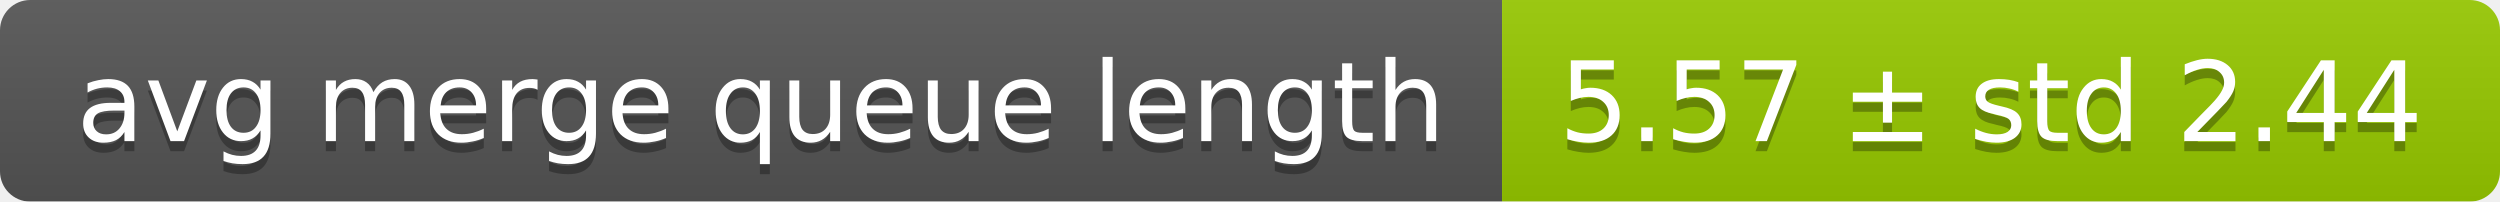
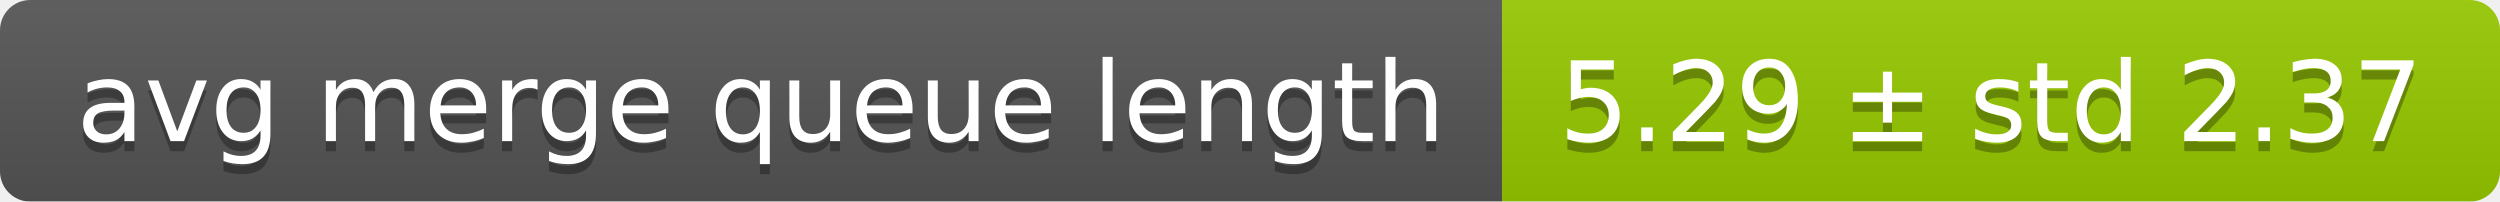
<svg xmlns="http://www.w3.org/2000/svg" width="248" height="20">
  <linearGradient id="smooth" x2="0" y2="100%">
    <stop offset="0" stop-color="#bbb" stop-opacity=".1" />
    <stop offset="1" stop-opacity=".1" />
  </linearGradient>
  <mask id="round">
    <rect width="248" height="20" rx="3" fill="#fff" />
  </mask>
  <g mask="url(#round)">
    <rect width="149" height="20" fill="#555" />
    <rect x="149" width="99" height="20" fill="#97ca00" />
    <rect width="248" height="20" fill="url(#smooth)" />
  </g>
  <g fill="#fff" text-anchor="middle" font-family="DejaVu Sans,Verdana,Geneva,sans-serif" font-size="11">
    <text x="75.5" y="15" fill="#010101" fill-opacity=".3">avg merge queue length</text>
    <text x="75.5" y="14">avg merge queue length</text>
-     <text x="197.5" y="15" fill="#010101" fill-opacity=".3">5.57 ± std 2.44</text>
-     <text x="197.5" y="14">5.57 ± std 2.44</text>
+     <text x="197.5" y="15" fill="#010101" fill-opacity=".3">5.29 ± std 2.37</text>
+     <text x="197.5" y="14">5.29 ± std 2.37</text>
  </g>
</svg>
